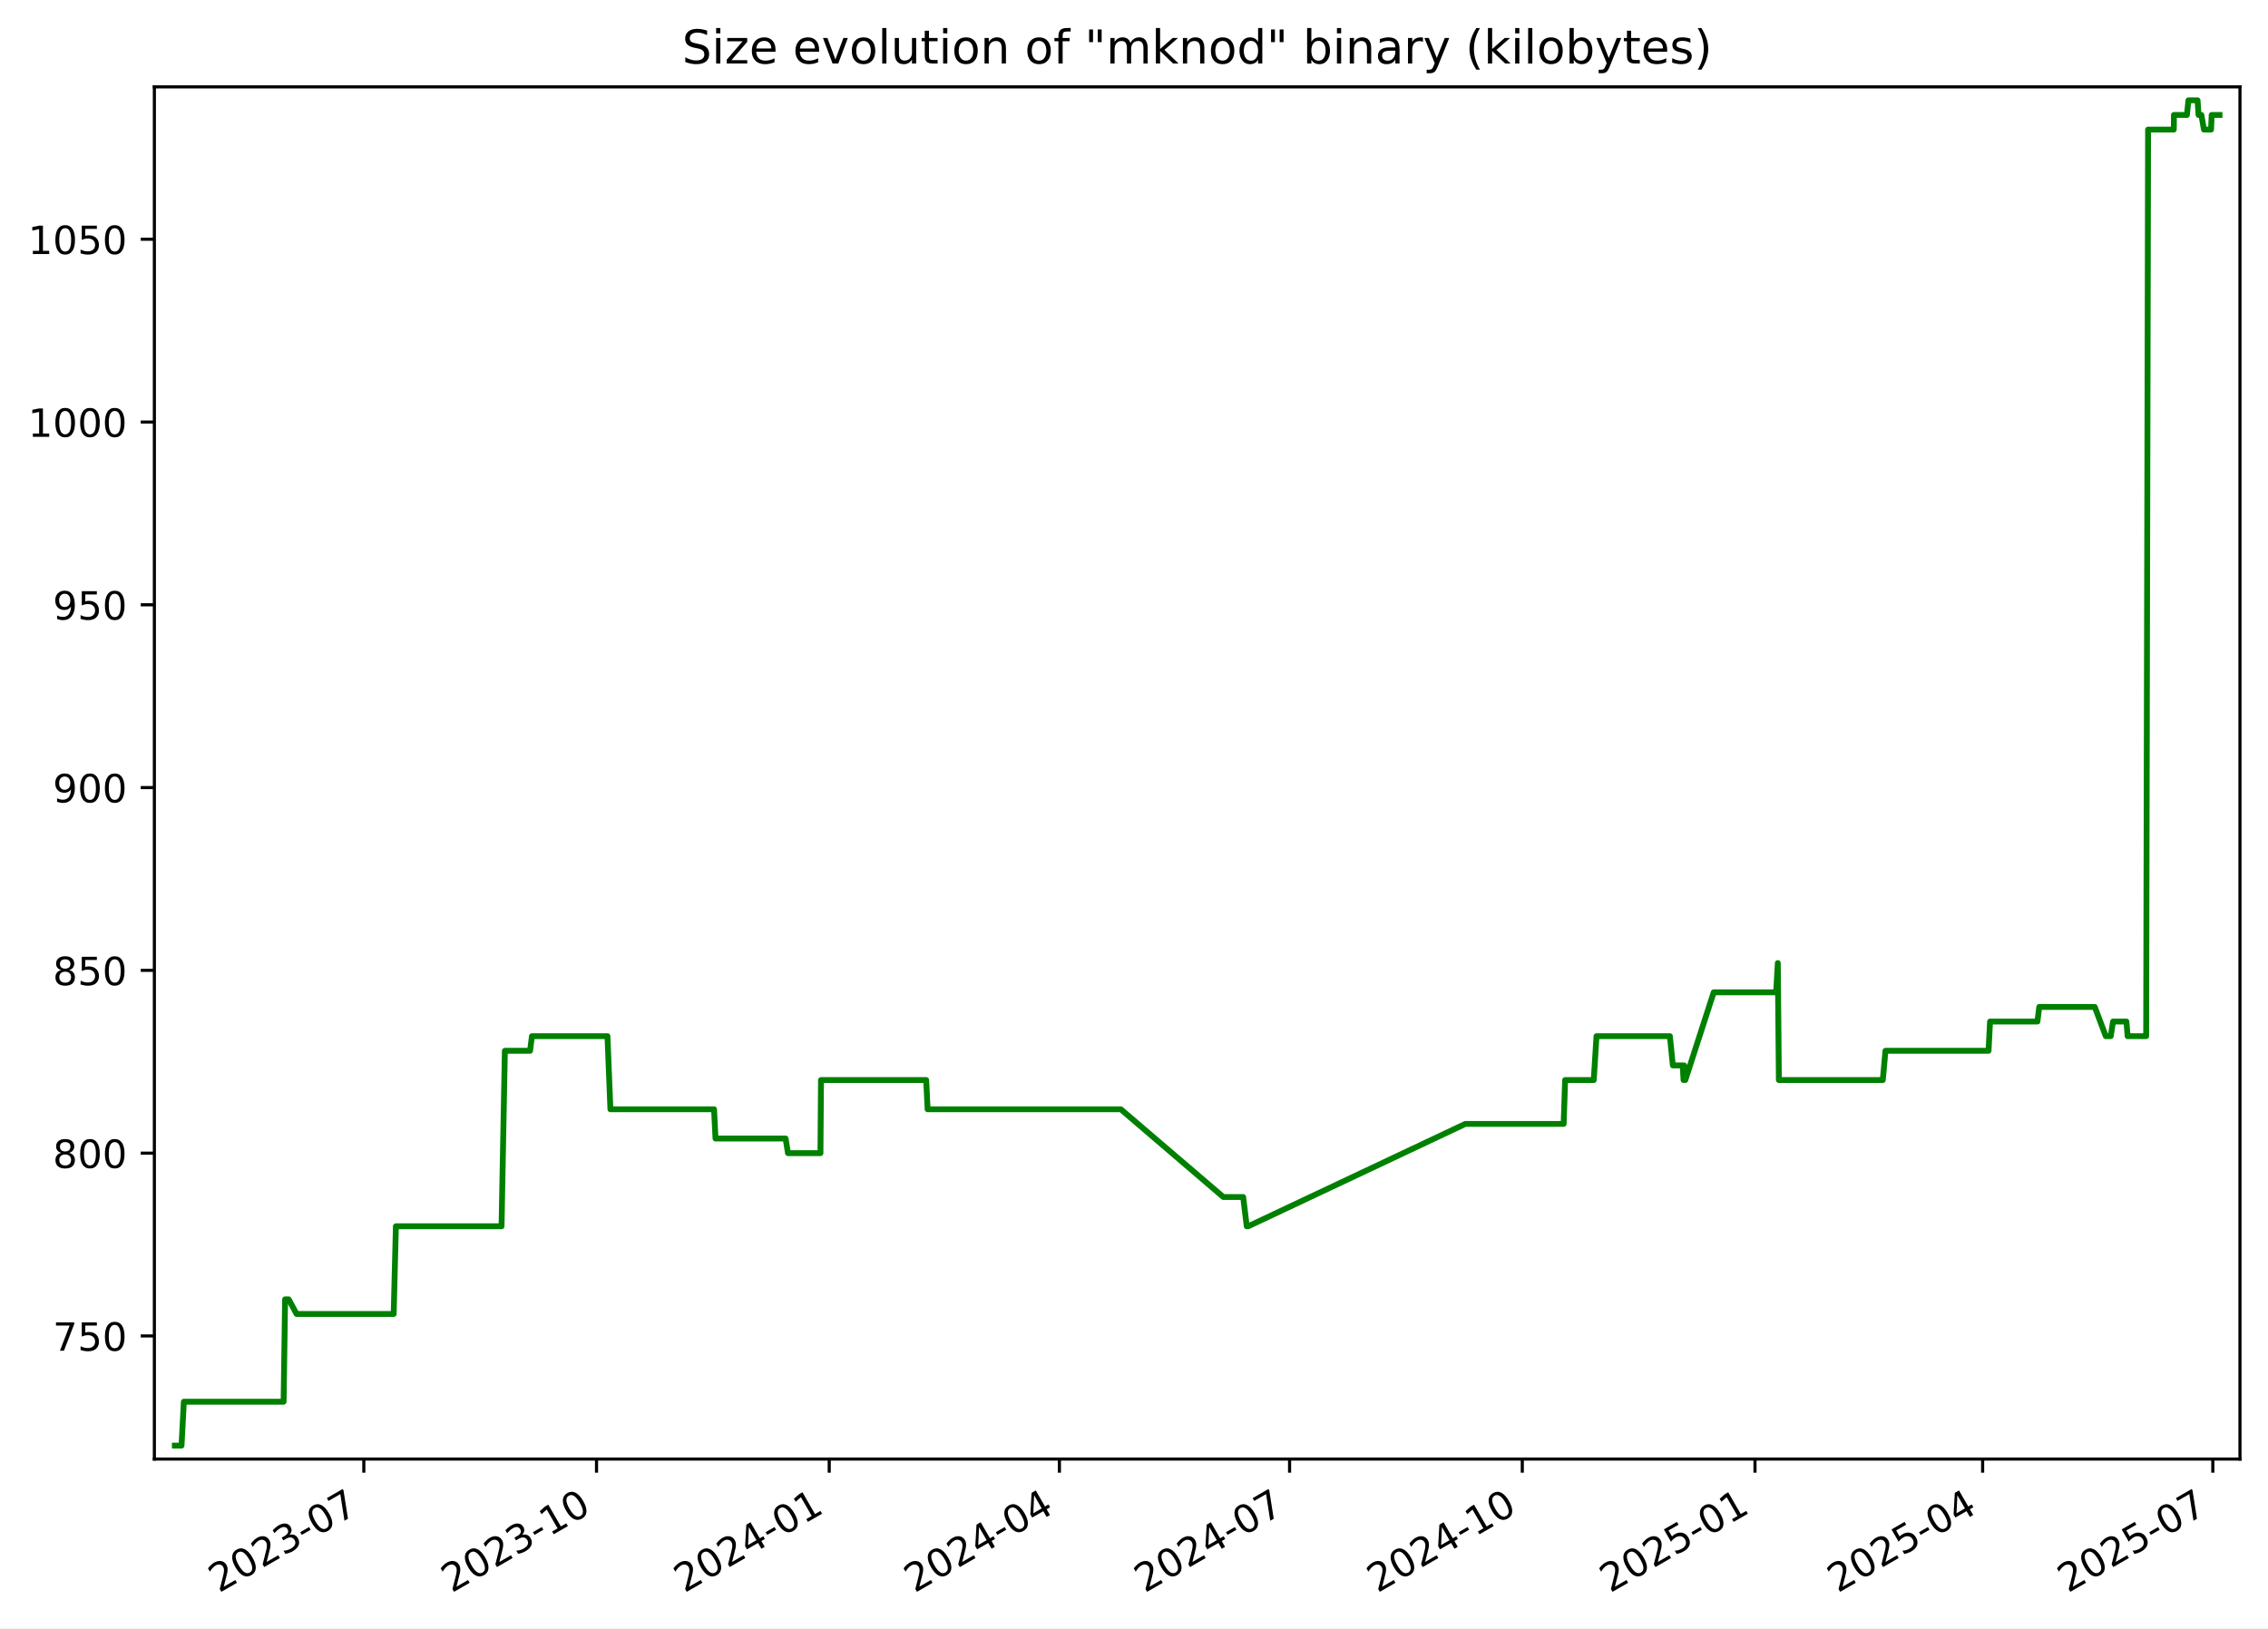
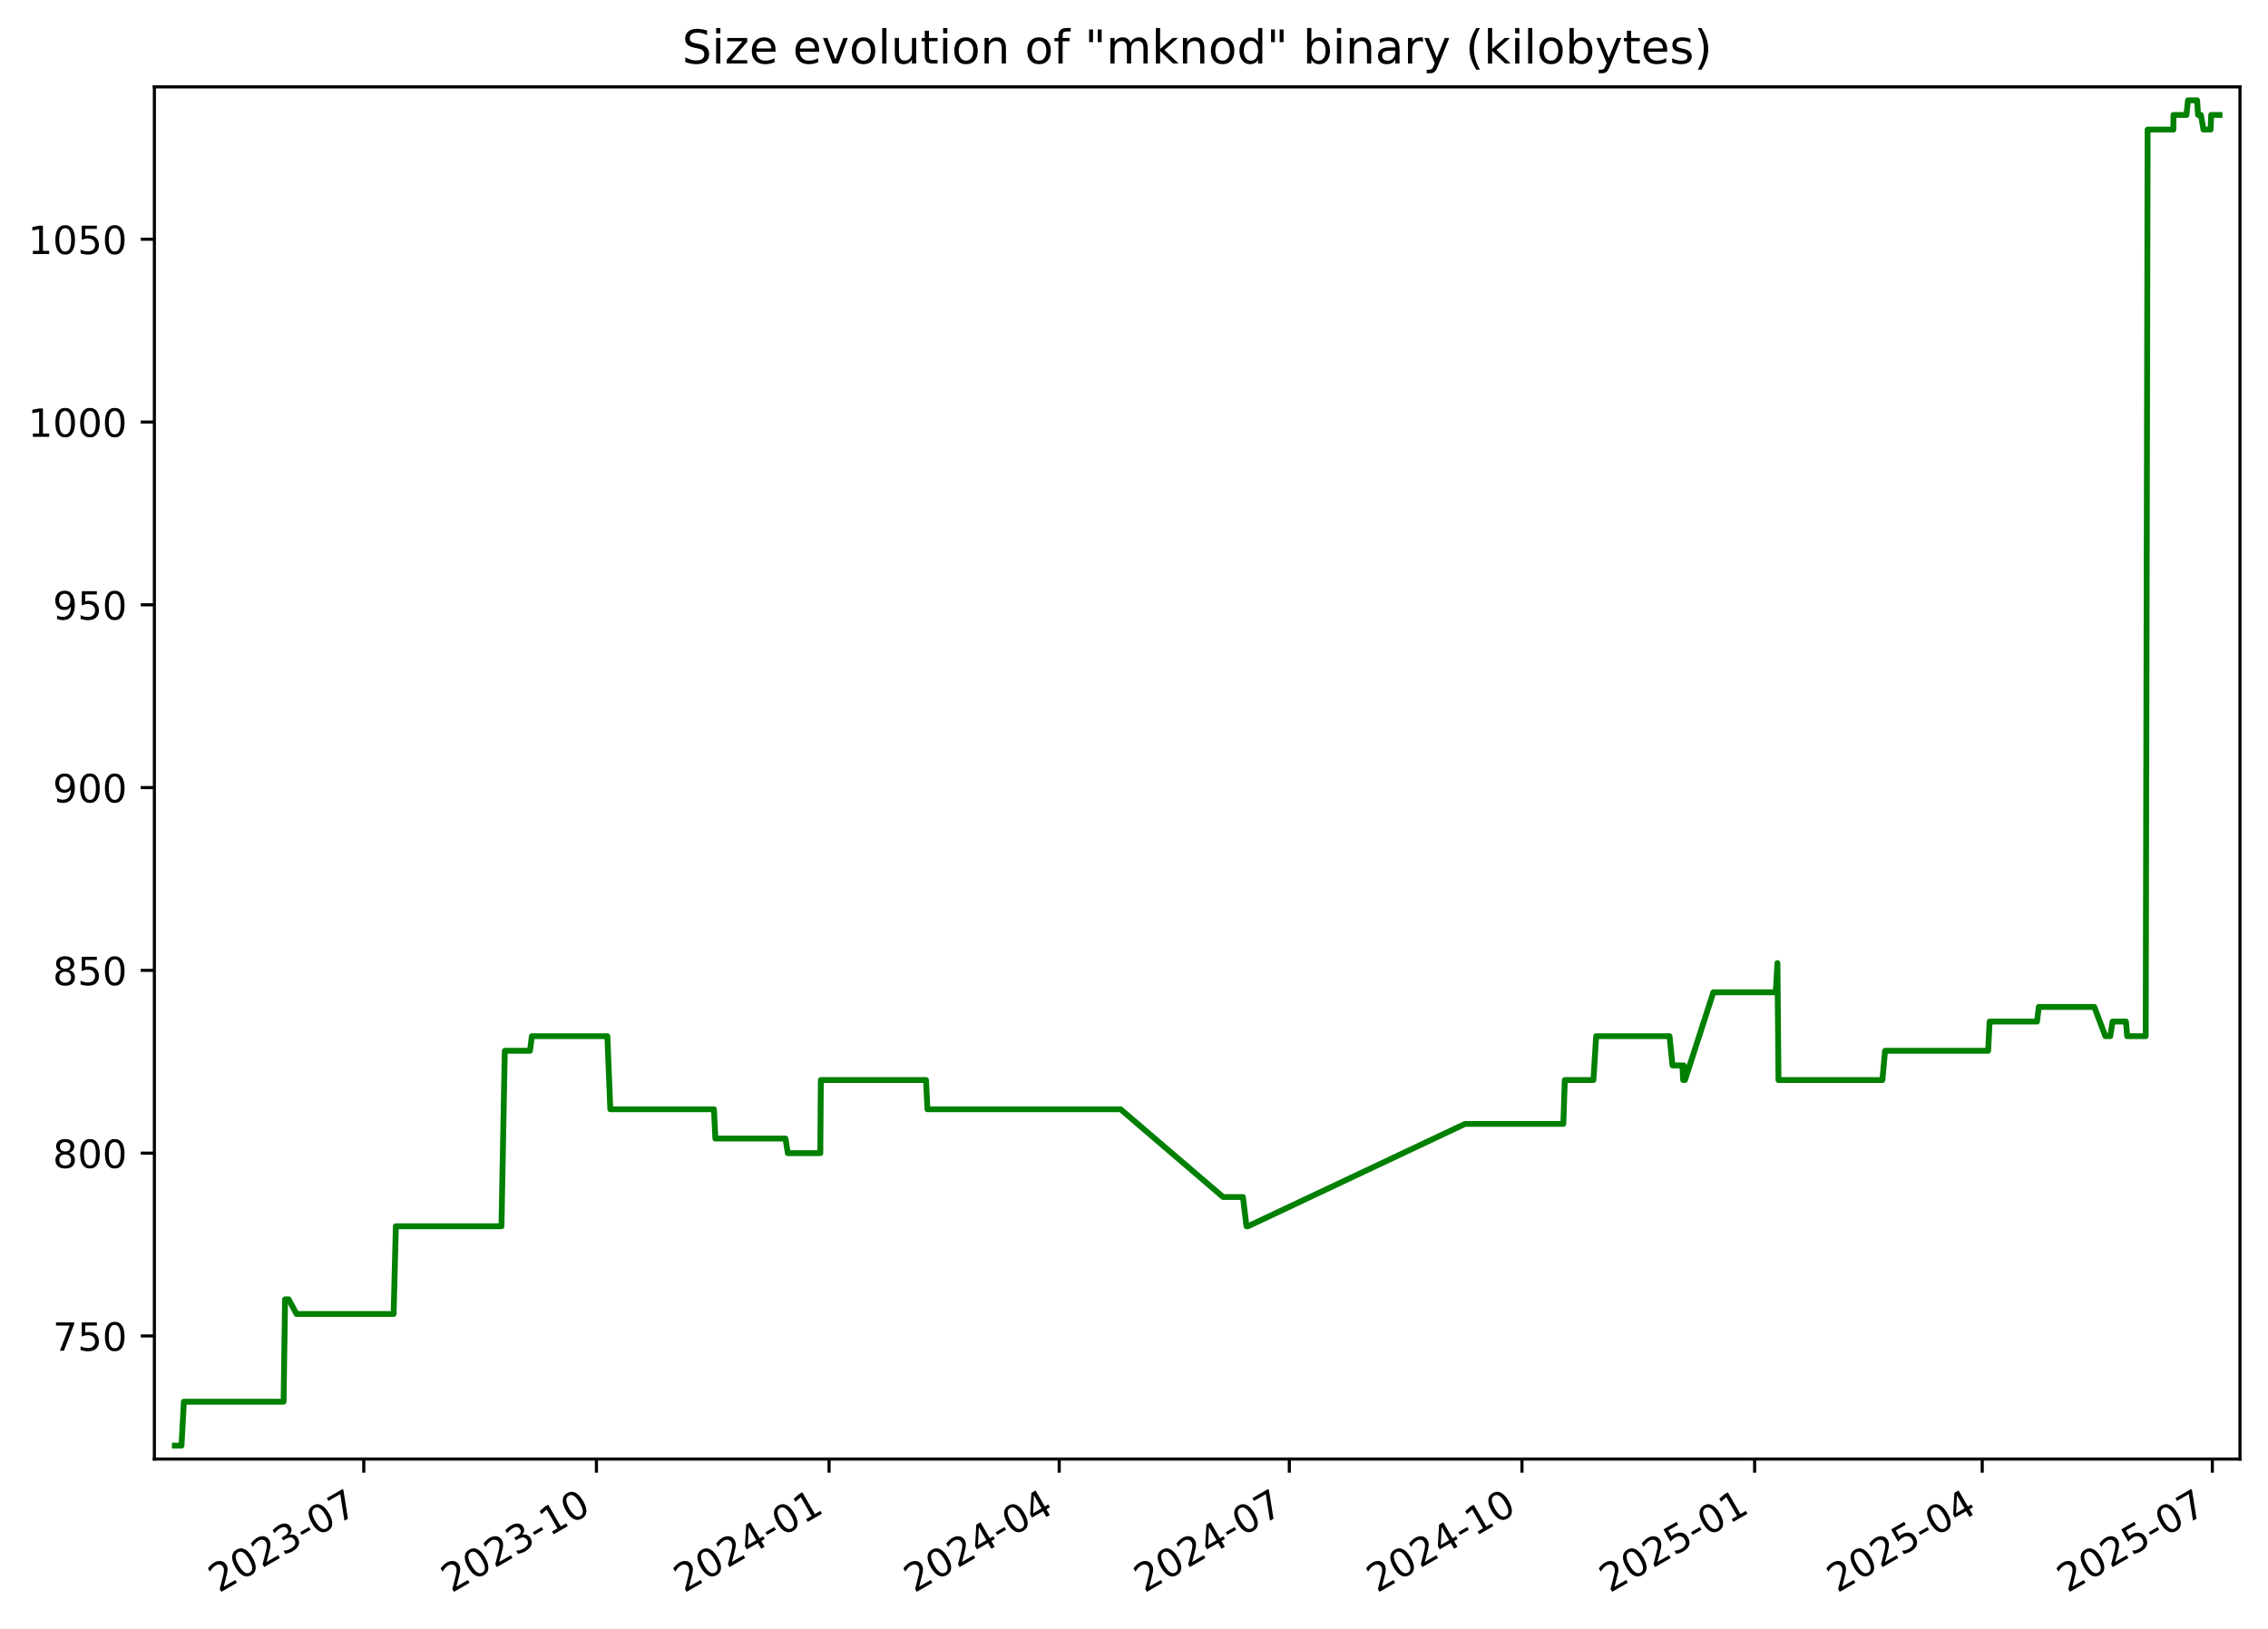
<svg xmlns="http://www.w3.org/2000/svg" xmlns:xlink="http://www.w3.org/1999/xlink" width="582.53pt" height="418.303pt" viewBox="0 0 582.53 418.303" version="1.1">
  <defs>
    <style type="text/css">*{stroke-linejoin: round; stroke-linecap: butt}</style>
  </defs>
  <g id="figure_1">
    <g id="patch_1">
      <path d="M -0 418.303  L 582.53 418.303  L 582.53 0  L -0 0  z " style="fill: #ffffff" />
    </g>
    <g id="axes_1">
      <g id="patch_2">
        <path d="M 39.65 374.83  L 575.33 374.83  L 575.33 22.318  L 39.65 22.318  z " style="fill: #ffffff" />
      </g>
      <g id="matplotlib.axis_1">
        <g id="xtick_1">
          <g id="line2d_1">
            <defs>
-               <path id="ma6656a0a56" d="M 0 0  L 0 3.5  " style="stroke: #000000; stroke-width: 0.8" />
+               <path id="mdf1f8e54c7" d="M 0 0  L 0 3.5  " style="stroke: #000000; stroke-width: 0.8" />
            </defs>
            <g>
-               <use xlink:href="#ma6656a0a56" x="93.446" y="374.83" style="stroke: #000000; stroke-width: 0.8" />
+               <use xlink:href="#mdf1f8e54c7" x="93.434" y="374.83" style="stroke: #000000; stroke-width: 0.8" />
            </g>
          </g>
          <g id="text_1">
-             <g transform="translate(56.22074 409.302) rotate(-30) scale(0.1 -0.1)">
+             <g transform="translate(56.20951 409.302) rotate(-30) scale(0.1 -0.1)">
              <defs>
                <path id="DejaVuSans-32" d="M 1228 531  L 3431 531  L 3431 0  L 469 0  L 469 531  Q 828 903 1448 1529  Q 2069 2156 2228 2338  Q 2531 2678 2651 2914  Q 2772 3150 2772 3378  Q 2772 3750 2511 3984  Q 2250 4219 1831 4219  Q 1534 4219 1204 4116  Q 875 4013 500 3803  L 500 4441  Q 881 4594 1212 4672  Q 1544 4750 1819 4750  Q 2544 4750 2975 4387  Q 3406 4025 3406 3419  Q 3406 3131 3298 2873  Q 3191 2616 2906 2266  Q 2828 2175 2409 1742  Q 1991 1309 1228 531  z " transform="scale(0.015625)" />
                <path id="DejaVuSans-30" d="M 2034 4250  Q 1547 4250 1301 3770  Q 1056 3291 1056 2328  Q 1056 1369 1301 889  Q 1547 409 2034 409  Q 2525 409 2770 889  Q 3016 1369 3016 2328  Q 3016 3291 2770 3770  Q 2525 4250 2034 4250  z M 2034 4750  Q 2819 4750 3233 4129  Q 3647 3509 3647 2328  Q 3647 1150 3233 529  Q 2819 -91 2034 -91  Q 1250 -91 836 529  Q 422 1150 422 2328  Q 422 3509 836 4129  Q 1250 4750 2034 4750  z " transform="scale(0.015625)" />
                <path id="DejaVuSans-33" d="M 2597 2516  Q 3050 2419 3304 2112  Q 3559 1806 3559 1356  Q 3559 666 3084 287  Q 2609 -91 1734 -91  Q 1441 -91 1130 -33  Q 819 25 488 141  L 488 750  Q 750 597 1062 519  Q 1375 441 1716 441  Q 2309 441 2620 675  Q 2931 909 2931 1356  Q 2931 1769 2642 2001  Q 2353 2234 1838 2234  L 1294 2234  L 1294 2753  L 1863 2753  Q 2328 2753 2575 2939  Q 2822 3125 2822 3475  Q 2822 3834 2567 4026  Q 2313 4219 1838 4219  Q 1578 4219 1281 4162  Q 984 4106 628 3988  L 628 4550  Q 988 4650 1302 4700  Q 1616 4750 1894 4750  Q 2613 4750 3031 4423  Q 3450 4097 3450 3541  Q 3450 3153 3228 2886  Q 3006 2619 2597 2516  z " transform="scale(0.015625)" />
                <path id="DejaVuSans-2d" d="M 313 2009  L 1997 2009  L 1997 1497  L 313 1497  L 313 2009  z " transform="scale(0.015625)" />
                <path id="DejaVuSans-37" d="M 525 4666  L 3525 4666  L 3525 4397  L 1831 0  L 1172 0  L 2766 4134  L 525 4134  L 525 4666  z " transform="scale(0.015625)" />
              </defs>
              <use xlink:href="#DejaVuSans-32" />
              <use xlink:href="#DejaVuSans-30" x="63.623" />
              <use xlink:href="#DejaVuSans-32" x="127.246" />
              <use xlink:href="#DejaVuSans-33" x="190.869" />
              <use xlink:href="#DejaVuSans-2d" x="254.492" />
              <use xlink:href="#DejaVuSans-30" x="290.576" />
              <use xlink:href="#DejaVuSans-37" x="354.199" />
            </g>
          </g>
        </g>
        <g id="xtick_2">
          <g id="line2d_2">
            <g>
-               <use xlink:href="#ma6656a0a56" x="153.215" y="374.83" style="stroke: #000000; stroke-width: 0.8" />
+               <use xlink:href="#mdf1f8e54c7" x="153.19" y="374.83" style="stroke: #000000; stroke-width: 0.8" />
            </g>
          </g>
          <g id="text_2">
-             <g transform="translate(115.9905 409.302) rotate(-30) scale(0.1 -0.1)">
+             <g transform="translate(115.9654 409.302) rotate(-30) scale(0.1 -0.1)">
              <defs>
                <path id="DejaVuSans-31" d="M 794 531  L 1825 531  L 1825 4091  L 703 3866  L 703 4441  L 1819 4666  L 2450 4666  L 2450 531  L 3481 531  L 3481 0  L 794 0  L 794 531  z " transform="scale(0.015625)" />
              </defs>
              <use xlink:href="#DejaVuSans-32" />
              <use xlink:href="#DejaVuSans-30" x="63.623" />
              <use xlink:href="#DejaVuSans-32" x="127.246" />
              <use xlink:href="#DejaVuSans-33" x="190.869" />
              <use xlink:href="#DejaVuSans-2d" x="254.492" />
              <use xlink:href="#DejaVuSans-31" x="290.576" />
              <use xlink:href="#DejaVuSans-30" x="354.199" />
            </g>
          </g>
        </g>
        <g id="xtick_3">
          <g id="line2d_3">
            <g>
-               <use xlink:href="#ma6656a0a56" x="212.985" y="374.83" style="stroke: #000000; stroke-width: 0.8" />
+               <use xlink:href="#mdf1f8e54c7" x="212.946" y="374.83" style="stroke: #000000; stroke-width: 0.8" />
            </g>
          </g>
          <g id="text_3">
-             <g transform="translate(175.7602 409.302) rotate(-30) scale(0.1 -0.1)">
+             <g transform="translate(175.7213 409.302) rotate(-30) scale(0.1 -0.1)">
              <defs>
                <path id="DejaVuSans-34" d="M 2419 4116  L 825 1625  L 2419 1625  L 2419 4116  z M 2253 4666  L 3047 4666  L 3047 1625  L 3713 1625  L 3713 1100  L 3047 1100  L 3047 0  L 2419 0  L 2419 1100  L 313 1100  L 313 1709  L 2253 4666  z " transform="scale(0.015625)" />
              </defs>
              <use xlink:href="#DejaVuSans-32" />
              <use xlink:href="#DejaVuSans-30" x="63.623" />
              <use xlink:href="#DejaVuSans-32" x="127.246" />
              <use xlink:href="#DejaVuSans-34" x="190.869" />
              <use xlink:href="#DejaVuSans-2d" x="254.492" />
              <use xlink:href="#DejaVuSans-30" x="290.576" />
              <use xlink:href="#DejaVuSans-31" x="354.199" />
            </g>
          </g>
        </g>
        <g id="xtick_4">
          <g id="line2d_4">
            <g>
-               <use xlink:href="#ma6656a0a56" x="272.105" y="374.83" style="stroke: #000000; stroke-width: 0.8" />
+               <use xlink:href="#mdf1f8e54c7" x="272.053" y="374.83" style="stroke: #000000; stroke-width: 0.8" />
            </g>
          </g>
          <g id="text_4">
-             <g transform="translate(234.8803 409.302) rotate(-30) scale(0.1 -0.1)">
+             <g transform="translate(234.8277 409.302) rotate(-30) scale(0.1 -0.1)">
              <use xlink:href="#DejaVuSans-32" />
              <use xlink:href="#DejaVuSans-30" x="63.623" />
              <use xlink:href="#DejaVuSans-32" x="127.246" />
              <use xlink:href="#DejaVuSans-34" x="190.869" />
              <use xlink:href="#DejaVuSans-2d" x="254.492" />
              <use xlink:href="#DejaVuSans-30" x="290.576" />
              <use xlink:href="#DejaVuSans-34" x="354.199" />
            </g>
          </g>
        </g>
        <g id="xtick_5">
          <g id="line2d_5">
            <g>
-               <use xlink:href="#ma6656a0a56" x="331.225" y="374.83" style="stroke: #000000; stroke-width: 0.8" />
+               <use xlink:href="#mdf1f8e54c7" x="331.159" y="374.83" style="stroke: #000000; stroke-width: 0.8" />
            </g>
          </g>
          <g id="text_5">
-             <g transform="translate(294.0003 409.302) rotate(-30) scale(0.1 -0.1)">
+             <g transform="translate(293.9341 409.302) rotate(-30) scale(0.1 -0.1)">
              <use xlink:href="#DejaVuSans-32" />
              <use xlink:href="#DejaVuSans-30" x="63.623" />
              <use xlink:href="#DejaVuSans-32" x="127.246" />
              <use xlink:href="#DejaVuSans-34" x="190.869" />
              <use xlink:href="#DejaVuSans-2d" x="254.492" />
              <use xlink:href="#DejaVuSans-30" x="290.576" />
              <use xlink:href="#DejaVuSans-37" x="354.199" />
            </g>
          </g>
        </g>
        <g id="xtick_6">
          <g id="line2d_6">
            <g>
-               <use xlink:href="#ma6656a0a56" x="390.995" y="374.83" style="stroke: #000000; stroke-width: 0.8" />
+               <use xlink:href="#mdf1f8e54c7" x="390.915" y="374.83" style="stroke: #000000; stroke-width: 0.8" />
            </g>
          </g>
          <g id="text_6">
-             <g transform="translate(353.7701 409.302) rotate(-30) scale(0.1 -0.1)">
+             <g transform="translate(353.69 409.302) rotate(-30) scale(0.1 -0.1)">
              <use xlink:href="#DejaVuSans-32" />
              <use xlink:href="#DejaVuSans-30" x="63.623" />
              <use xlink:href="#DejaVuSans-32" x="127.246" />
              <use xlink:href="#DejaVuSans-34" x="190.869" />
              <use xlink:href="#DejaVuSans-2d" x="254.492" />
              <use xlink:href="#DejaVuSans-31" x="290.576" />
              <use xlink:href="#DejaVuSans-30" x="354.199" />
            </g>
          </g>
        </g>
        <g id="xtick_7">
          <g id="line2d_7">
            <g>
-               <use xlink:href="#ma6656a0a56" x="450.765" y="374.83" style="stroke: #000000; stroke-width: 0.8" />
+               <use xlink:href="#mdf1f8e54c7" x="450.671" y="374.83" style="stroke: #000000; stroke-width: 0.8" />
            </g>
          </g>
          <g id="text_7">
-             <g transform="translate(413.5398 409.302) rotate(-30) scale(0.1 -0.1)">
+             <g transform="translate(413.4459 409.302) rotate(-30) scale(0.1 -0.1)">
              <defs>
                <path id="DejaVuSans-35" d="M 691 4666  L 3169 4666  L 3169 4134  L 1269 4134  L 1269 2991  Q 1406 3038 1543 3061  Q 1681 3084 1819 3084  Q 2600 3084 3056 2656  Q 3513 2228 3513 1497  Q 3513 744 3044 326  Q 2575 -91 1722 -91  Q 1428 -91 1123 -41  Q 819 9 494 109  L 494 744  Q 775 591 1075 516  Q 1375 441 1709 441  Q 2250 441 2565 725  Q 2881 1009 2881 1497  Q 2881 1984 2565 2268  Q 2250 2553 1709 2553  Q 1456 2553 1204 2497  Q 953 2441 691 2322  L 691 4666  z " transform="scale(0.015625)" />
              </defs>
              <use xlink:href="#DejaVuSans-32" />
              <use xlink:href="#DejaVuSans-30" x="63.623" />
              <use xlink:href="#DejaVuSans-32" x="127.246" />
              <use xlink:href="#DejaVuSans-35" x="190.869" />
              <use xlink:href="#DejaVuSans-2d" x="254.492" />
              <use xlink:href="#DejaVuSans-30" x="290.576" />
              <use xlink:href="#DejaVuSans-31" x="354.199" />
            </g>
          </g>
        </g>
        <g id="xtick_8">
          <g id="line2d_8">
            <g>
-               <use xlink:href="#ma6656a0a56" x="509.235" y="374.83" style="stroke: #000000; stroke-width: 0.8" />
+               <use xlink:href="#mdf1f8e54c7" x="509.128" y="374.83" style="stroke: #000000; stroke-width: 0.8" />
            </g>
          </g>
          <g id="text_8">
-             <g transform="translate(472.0102 409.302) rotate(-30) scale(0.1 -0.1)">
+             <g transform="translate(471.9028 409.302) rotate(-30) scale(0.1 -0.1)">
              <use xlink:href="#DejaVuSans-32" />
              <use xlink:href="#DejaVuSans-30" x="63.623" />
              <use xlink:href="#DejaVuSans-32" x="127.246" />
              <use xlink:href="#DejaVuSans-35" x="190.869" />
              <use xlink:href="#DejaVuSans-2d" x="254.492" />
              <use xlink:href="#DejaVuSans-30" x="290.576" />
              <use xlink:href="#DejaVuSans-34" x="354.199" />
            </g>
          </g>
        </g>
        <g id="xtick_9">
          <g id="line2d_9">
            <g>
-               <use xlink:href="#ma6656a0a56" x="568.355" y="374.83" style="stroke: #000000; stroke-width: 0.8" />
+               <use xlink:href="#mdf1f8e54c7" x="568.234" y="374.83" style="stroke: #000000; stroke-width: 0.8" />
            </g>
          </g>
          <g id="text_9">
-             <g transform="translate(531.1303 409.302) rotate(-30) scale(0.1 -0.1)">
+             <g transform="translate(531.0092 409.302) rotate(-30) scale(0.1 -0.1)">
              <use xlink:href="#DejaVuSans-32" />
              <use xlink:href="#DejaVuSans-30" x="63.623" />
              <use xlink:href="#DejaVuSans-32" x="127.246" />
              <use xlink:href="#DejaVuSans-35" x="190.869" />
              <use xlink:href="#DejaVuSans-2d" x="254.492" />
              <use xlink:href="#DejaVuSans-30" x="290.576" />
              <use xlink:href="#DejaVuSans-37" x="354.199" />
            </g>
          </g>
        </g>
      </g>
      <g id="matplotlib.axis_2">
        <g id="ytick_1">
          <g id="line2d_10">
            <defs>
-               <path id="m19dc0a5158" d="M 0 0  L -3.5 0  " style="stroke: #000000; stroke-width: 0.8" />
+               <path id="m17cb508b52" d="M 0 0  L -3.5 0  " style="stroke: #000000; stroke-width: 0.8" />
            </defs>
            <g>
-               <use xlink:href="#m19dc0a5158" x="39.65" y="343.2" style="stroke: #000000; stroke-width: 0.8" />
+               <use xlink:href="#m17cb508b52" x="39.65" y="343.2" style="stroke: #000000; stroke-width: 0.8" />
            </g>
          </g>
          <g id="text_10">
            <g transform="translate(13.5625 346.9994) scale(0.1 -0.1)">
              <use xlink:href="#DejaVuSans-37" />
              <use xlink:href="#DejaVuSans-35" x="63.623" />
              <use xlink:href="#DejaVuSans-30" x="127.246" />
            </g>
          </g>
        </g>
        <g id="ytick_2">
          <g id="line2d_11">
            <g>
-               <use xlink:href="#m19dc0a5158" x="39.65" y="296.244" style="stroke: #000000; stroke-width: 0.8" />
+               <use xlink:href="#m17cb508b52" x="39.65" y="296.244" style="stroke: #000000; stroke-width: 0.8" />
            </g>
          </g>
          <g id="text_11">
            <g transform="translate(13.5625 300.0429) scale(0.1 -0.1)">
              <defs>
                <path id="DejaVuSans-38" d="M 2034 2216  Q 1584 2216 1326 1975  Q 1069 1734 1069 1313  Q 1069 891 1326 650  Q 1584 409 2034 409  Q 2484 409 2743 651  Q 3003 894 3003 1313  Q 3003 1734 2745 1975  Q 2488 2216 2034 2216  z M 1403 2484  Q 997 2584 770 2862  Q 544 3141 544 3541  Q 544 4100 942 4425  Q 1341 4750 2034 4750  Q 2731 4750 3128 4425  Q 3525 4100 3525 3541  Q 3525 3141 3298 2862  Q 3072 2584 2669 2484  Q 3125 2378 3379 2068  Q 3634 1759 3634 1313  Q 3634 634 3220 271  Q 2806 -91 2034 -91  Q 1263 -91 848 271  Q 434 634 434 1313  Q 434 1759 690 2068  Q 947 2378 1403 2484  z M 1172 3481  Q 1172 3119 1398 2916  Q 1625 2713 2034 2713  Q 2441 2713 2670 2916  Q 2900 3119 2900 3481  Q 2900 3844 2670 4047  Q 2441 4250 2034 4250  Q 1625 4250 1398 4047  Q 1172 3844 1172 3481  z " transform="scale(0.015625)" />
              </defs>
              <use xlink:href="#DejaVuSans-38" />
              <use xlink:href="#DejaVuSans-30" x="63.623" />
              <use xlink:href="#DejaVuSans-30" x="127.246" />
            </g>
          </g>
        </g>
        <g id="ytick_3">
          <g id="line2d_12">
            <g>
-               <use xlink:href="#m19dc0a5158" x="39.65" y="249.287" style="stroke: #000000; stroke-width: 0.8" />
+               <use xlink:href="#m17cb508b52" x="39.65" y="249.287" style="stroke: #000000; stroke-width: 0.8" />
            </g>
          </g>
          <g id="text_12">
            <g transform="translate(13.5625 253.0864) scale(0.1 -0.1)">
              <use xlink:href="#DejaVuSans-38" />
              <use xlink:href="#DejaVuSans-35" x="63.623" />
              <use xlink:href="#DejaVuSans-30" x="127.246" />
            </g>
          </g>
        </g>
        <g id="ytick_4">
          <g id="line2d_13">
            <g>
-               <use xlink:href="#m19dc0a5158" x="39.65" y="202.331" style="stroke: #000000; stroke-width: 0.8" />
+               <use xlink:href="#m17cb508b52" x="39.65" y="202.331" style="stroke: #000000; stroke-width: 0.8" />
            </g>
          </g>
          <g id="text_13">
            <g transform="translate(13.5625 206.1299) scale(0.1 -0.1)">
              <defs>
                <path id="DejaVuSans-39" d="M 703 97  L 703 672  Q 941 559 1184 500  Q 1428 441 1663 441  Q 2288 441 2617 861  Q 2947 1281 2994 2138  Q 2813 1869 2534 1725  Q 2256 1581 1919 1581  Q 1219 1581 811 2004  Q 403 2428 403 3163  Q 403 3881 828 4315  Q 1253 4750 1959 4750  Q 2769 4750 3195 4129  Q 3622 3509 3622 2328  Q 3622 1225 3098 567  Q 2575 -91 1691 -91  Q 1453 -91 1209 -44  Q 966 3 703 97  z M 1959 2075  Q 2384 2075 2632 2365  Q 2881 2656 2881 3163  Q 2881 3666 2632 3958  Q 2384 4250 1959 4250  Q 1534 4250 1286 3958  Q 1038 3666 1038 3163  Q 1038 2656 1286 2365  Q 1534 2075 1959 2075  z " transform="scale(0.015625)" />
              </defs>
              <use xlink:href="#DejaVuSans-39" />
              <use xlink:href="#DejaVuSans-30" x="63.623" />
              <use xlink:href="#DejaVuSans-30" x="127.246" />
            </g>
          </g>
        </g>
        <g id="ytick_5">
          <g id="line2d_14">
            <g>
-               <use xlink:href="#m19dc0a5158" x="39.65" y="155.374" style="stroke: #000000; stroke-width: 0.8" />
+               <use xlink:href="#m17cb508b52" x="39.65" y="155.374" style="stroke: #000000; stroke-width: 0.8" />
            </g>
          </g>
          <g id="text_14">
            <g transform="translate(13.5625 159.1733) scale(0.1 -0.1)">
              <use xlink:href="#DejaVuSans-39" />
              <use xlink:href="#DejaVuSans-35" x="63.623" />
              <use xlink:href="#DejaVuSans-30" x="127.246" />
            </g>
          </g>
        </g>
        <g id="ytick_6">
          <g id="line2d_15">
            <g>
-               <use xlink:href="#m19dc0a5158" x="39.65" y="108.418" style="stroke: #000000; stroke-width: 0.8" />
+               <use xlink:href="#m17cb508b52" x="39.65" y="108.418" style="stroke: #000000; stroke-width: 0.8" />
            </g>
          </g>
          <g id="text_15">
            <g transform="translate(7.2 112.2168) scale(0.1 -0.1)">
              <use xlink:href="#DejaVuSans-31" />
              <use xlink:href="#DejaVuSans-30" x="63.623" />
              <use xlink:href="#DejaVuSans-30" x="127.246" />
              <use xlink:href="#DejaVuSans-30" x="190.869" />
            </g>
          </g>
        </g>
        <g id="ytick_7">
          <g id="line2d_16">
            <g>
-               <use xlink:href="#m19dc0a5158" x="39.65" y="61.461" style="stroke: #000000; stroke-width: 0.8" />
+               <use xlink:href="#m17cb508b52" x="39.65" y="61.461" style="stroke: #000000; stroke-width: 0.8" />
            </g>
          </g>
          <g id="text_16">
            <g transform="translate(7.2 65.2603) scale(0.1 -0.1)">
              <use xlink:href="#DejaVuSans-31" />
              <use xlink:href="#DejaVuSans-30" x="63.623" />
              <use xlink:href="#DejaVuSans-35" x="127.246" />
              <use xlink:href="#DejaVuSans-30" x="190.869" />
            </g>
          </g>
        </g>
      </g>
      <g id="line2d_17">
-         <path d="M 44.902 371.374  L 46.622 371.374  L 47.223 360.105  L 72.846 360.105  L 73.227 333.809  L 74.155 333.809  L 76.18 337.565  L 101.118 337.565  L 101.684 315.026  L 128.819 315.026  L 129.675 269.948  L 136.149 269.948  L 136.626 266.192  L 156.029 266.192  L 156.782 284.974  L 183.405 284.974  L 183.776 292.487  L 201.786 292.487  L 202.389 296.244  L 210.731 296.244  L 210.871 277.461  L 237.89 277.461  L 238.255 284.974  L 287.88 284.974  L 314.211 307.513  L 319.307 307.513  L 320.222 315.026  L 320.618 315.026  L 376.368 288.731  L 401.621 288.731  L 401.999 277.461  L 409.354 277.461  L 410.056 266.192  L 428.905 266.192  L 429.667 273.705  L 432.205 273.705  L 432.412 277.461  L 432.554 273.705  L 432.749 277.461  L 432.866 277.461  L 440.163 254.922  L 456.193 254.922  L 456.626 247.409  L 456.899 277.461  L 483.591 277.461  L 484.274 269.948  L 510.755 269.948  L 511.137 262.435  L 523.305 262.435  L 523.779 258.678  L 538.03 258.678  L 540.869 266.192  L 542.135 266.192  L 542.732 262.435  L 546.162 262.435  L 546.474 266.192  L 551.237 266.192  L 551.73 33.287  L 558.336 33.287  L 558.366 29.531  L 561.703 29.531  L 562.097 25.774  L 564.439 25.774  L 564.691 29.531  L 565.413 29.531  L 566.077 33.287  L 567.908 33.287  L 568.061 29.531  L 570.078 29.531  L 570.078 29.531  " clip-path="url(#pb0ca188c04)" style="fill: none; stroke: #008000; stroke-width: 1.5; stroke-linecap: square" />
+         <path d="M 44.902 371.374  L 46.621 371.374  L 47.223 360.105  L 72.84 360.105  L 73.22 333.809  L 74.148 333.809  L 76.173 337.565  L 101.105 337.565  L 101.67 315.026  L 128.8 315.026  L 129.655 269.948  L 136.128 269.948  L 136.605 266.192  L 156.003 266.192  L 156.756 284.974  L 183.373 284.974  L 183.744 292.487  L 201.75 292.487  L 202.352 296.244  L 210.692 296.244  L 210.832 277.461  L 237.846 277.461  L 238.21 284.974  L 287.824 284.974  L 314.149 307.513  L 319.244 307.513  L 320.159 315.026  L 320.554 315.026  L 376.291 288.731  L 401.539 288.731  L 401.917 277.461  L 409.269 277.461  L 409.972 266.192  L 428.816 266.192  L 429.578 273.705  L 432.115 273.705  L 432.322 277.461  L 432.464 273.705  L 432.659 277.461  L 432.776 277.461  L 440.072 254.922  L 456.098 254.922  L 456.531 247.409  L 456.803 277.461  L 483.49 277.461  L 484.172 269.948  L 510.647 269.948  L 511.029 262.435  L 523.194 262.435  L 523.669 258.678  L 537.916 258.678  L 540.754 266.192  L 542.02 266.192  L 542.617 262.435  L 546.046 262.435  L 546.358 266.192  L 551.12 266.192  L 551.613 33.287  L 558.217 33.287  L 558.247 29.531  L 561.583 29.531  L 561.977 25.774  L 564.319 25.774  L 564.57 29.531  L 565.293 29.531  L 565.956 33.287  L 567.787 33.287  L 567.94 29.531  L 570.078 29.531  L 570.078 29.531  " clip-path="url(#pad21bd3dce)" style="fill: none; stroke: #008000; stroke-width: 1.5; stroke-linecap: square" />
      </g>
      <g id="patch_3">
        <path d="M 39.65 374.83  L 39.65 22.318  " style="fill: none; stroke: #000000; stroke-width: 0.8; stroke-linejoin: miter; stroke-linecap: square" />
      </g>
      <g id="patch_4">
        <path d="M 575.33 374.83  L 575.33 22.318  " style="fill: none; stroke: #000000; stroke-width: 0.8; stroke-linejoin: miter; stroke-linecap: square" />
      </g>
      <g id="patch_5">
        <path d="M 39.65 374.83  L 575.33 374.83  " style="fill: none; stroke: #000000; stroke-width: 0.8; stroke-linejoin: miter; stroke-linecap: square" />
      </g>
      <g id="patch_6">
        <path d="M 39.65 22.318  L 575.33 22.318  " style="fill: none; stroke: #000000; stroke-width: 0.8; stroke-linejoin: miter; stroke-linecap: square" />
      </g>
      <g id="text_17">
        <g transform="translate(175.1928 16.31812) scale(0.12 -0.12)">
          <defs>
            <path id="DejaVuSans-53" d="M 3425 4513  L 3425 3897  Q 3066 4069 2747 4153  Q 2428 4238 2131 4238  Q 1616 4238 1336 4038  Q 1056 3838 1056 3469  Q 1056 3159 1242 3001  Q 1428 2844 1947 2747  L 2328 2669  Q 3034 2534 3370 2195  Q 3706 1856 3706 1288  Q 3706 609 3251 259  Q 2797 -91 1919 -91  Q 1588 -91 1214 -16  Q 841 59 441 206  L 441 856  Q 825 641 1194 531  Q 1563 422 1919 422  Q 2459 422 2753 634  Q 3047 847 3047 1241  Q 3047 1584 2836 1778  Q 2625 1972 2144 2069  L 1759 2144  Q 1053 2284 737 2584  Q 422 2884 422 3419  Q 422 4038 858 4394  Q 1294 4750 2059 4750  Q 2388 4750 2728 4690  Q 3069 4631 3425 4513  z " transform="scale(0.015625)" />
            <path id="DejaVuSans-69" d="M 603 3500  L 1178 3500  L 1178 0  L 603 0  L 603 3500  z M 603 4863  L 1178 4863  L 1178 4134  L 603 4134  L 603 4863  z " transform="scale(0.015625)" />
            <path id="DejaVuSans-7a" d="M 353 3500  L 3084 3500  L 3084 2975  L 922 459  L 3084 459  L 3084 0  L 275 0  L 275 525  L 2438 3041  L 353 3041  L 353 3500  z " transform="scale(0.015625)" />
            <path id="DejaVuSans-65" d="M 3597 1894  L 3597 1613  L 953 1613  Q 991 1019 1311 708  Q 1631 397 2203 397  Q 2534 397 2845 478  Q 3156 559 3463 722  L 3463 178  Q 3153 47 2828 -22  Q 2503 -91 2169 -91  Q 1331 -91 842 396  Q 353 884 353 1716  Q 353 2575 817 3079  Q 1281 3584 2069 3584  Q 2775 3584 3186 3129  Q 3597 2675 3597 1894  z M 3022 2063  Q 3016 2534 2758 2815  Q 2500 3097 2075 3097  Q 1594 3097 1305 2825  Q 1016 2553 972 2059  L 3022 2063  z " transform="scale(0.015625)" />
            <path id="DejaVuSans-20" transform="scale(0.015625)" />
            <path id="DejaVuSans-76" d="M 191 3500  L 800 3500  L 1894 563  L 2988 3500  L 3597 3500  L 2284 0  L 1503 0  L 191 3500  z " transform="scale(0.015625)" />
            <path id="DejaVuSans-6f" d="M 1959 3097  Q 1497 3097 1228 2736  Q 959 2375 959 1747  Q 959 1119 1226 758  Q 1494 397 1959 397  Q 2419 397 2687 759  Q 2956 1122 2956 1747  Q 2956 2369 2687 2733  Q 2419 3097 1959 3097  z M 1959 3584  Q 2709 3584 3137 3096  Q 3566 2609 3566 1747  Q 3566 888 3137 398  Q 2709 -91 1959 -91  Q 1206 -91 779 398  Q 353 888 353 1747  Q 353 2609 779 3096  Q 1206 3584 1959 3584  z " transform="scale(0.015625)" />
            <path id="DejaVuSans-6c" d="M 603 4863  L 1178 4863  L 1178 0  L 603 0  L 603 4863  z " transform="scale(0.015625)" />
            <path id="DejaVuSans-75" d="M 544 1381  L 544 3500  L 1119 3500  L 1119 1403  Q 1119 906 1312 657  Q 1506 409 1894 409  Q 2359 409 2629 706  Q 2900 1003 2900 1516  L 2900 3500  L 3475 3500  L 3475 0  L 2900 0  L 2900 538  Q 2691 219 2414 64  Q 2138 -91 1772 -91  Q 1169 -91 856 284  Q 544 659 544 1381  z M 1991 3584  L 1991 3584  z " transform="scale(0.015625)" />
            <path id="DejaVuSans-74" d="M 1172 4494  L 1172 3500  L 2356 3500  L 2356 3053  L 1172 3053  L 1172 1153  Q 1172 725 1289 603  Q 1406 481 1766 481  L 2356 481  L 2356 0  L 1766 0  Q 1100 0 847 248  Q 594 497 594 1153  L 594 3053  L 172 3053  L 172 3500  L 594 3500  L 594 4494  L 1172 4494  z " transform="scale(0.015625)" />
            <path id="DejaVuSans-6e" d="M 3513 2113  L 3513 0  L 2938 0  L 2938 2094  Q 2938 2591 2744 2837  Q 2550 3084 2163 3084  Q 1697 3084 1428 2787  Q 1159 2491 1159 1978  L 1159 0  L 581 0  L 581 3500  L 1159 3500  L 1159 2956  Q 1366 3272 1645 3428  Q 1925 3584 2291 3584  Q 2894 3584 3203 3211  Q 3513 2838 3513 2113  z " transform="scale(0.015625)" />
            <path id="DejaVuSans-66" d="M 2375 4863  L 2375 4384  L 1825 4384  Q 1516 4384 1395 4259  Q 1275 4134 1275 3809  L 1275 3500  L 2222 3500  L 2222 3053  L 1275 3053  L 1275 0  L 697 0  L 697 3053  L 147 3053  L 147 3500  L 697 3500  L 697 3744  Q 697 4328 969 4595  Q 1241 4863 1831 4863  L 2375 4863  z " transform="scale(0.015625)" />
            <path id="DejaVuSans-22" d="M 1147 4666  L 1147 2931  L 616 2931  L 616 4666  L 1147 4666  z M 2328 4666  L 2328 2931  L 1797 2931  L 1797 4666  L 2328 4666  z " transform="scale(0.015625)" />
            <path id="DejaVuSans-6d" d="M 3328 2828  Q 3544 3216 3844 3400  Q 4144 3584 4550 3584  Q 5097 3584 5394 3201  Q 5691 2819 5691 2113  L 5691 0  L 5113 0  L 5113 2094  Q 5113 2597 4934 2840  Q 4756 3084 4391 3084  Q 3944 3084 3684 2787  Q 3425 2491 3425 1978  L 3425 0  L 2847 0  L 2847 2094  Q 2847 2600 2669 2842  Q 2491 3084 2119 3084  Q 1678 3084 1418 2786  Q 1159 2488 1159 1978  L 1159 0  L 581 0  L 581 3500  L 1159 3500  L 1159 2956  Q 1356 3278 1631 3431  Q 1906 3584 2284 3584  Q 2666 3584 2933 3390  Q 3200 3197 3328 2828  z " transform="scale(0.015625)" />
            <path id="DejaVuSans-6b" d="M 581 4863  L 1159 4863  L 1159 1991  L 2875 3500  L 3609 3500  L 1753 1863  L 3688 0  L 2938 0  L 1159 1709  L 1159 0  L 581 0  L 581 4863  z " transform="scale(0.015625)" />
            <path id="DejaVuSans-64" d="M 2906 2969  L 2906 4863  L 3481 4863  L 3481 0  L 2906 0  L 2906 525  Q 2725 213 2448 61  Q 2172 -91 1784 -91  Q 1150 -91 751 415  Q 353 922 353 1747  Q 353 2572 751 3078  Q 1150 3584 1784 3584  Q 2172 3584 2448 3432  Q 2725 3281 2906 2969  z M 947 1747  Q 947 1113 1208 752  Q 1469 391 1925 391  Q 2381 391 2643 752  Q 2906 1113 2906 1747  Q 2906 2381 2643 2742  Q 2381 3103 1925 3103  Q 1469 3103 1208 2742  Q 947 2381 947 1747  z " transform="scale(0.015625)" />
            <path id="DejaVuSans-62" d="M 3116 1747  Q 3116 2381 2855 2742  Q 2594 3103 2138 3103  Q 1681 3103 1420 2742  Q 1159 2381 1159 1747  Q 1159 1113 1420 752  Q 1681 391 2138 391  Q 2594 391 2855 752  Q 3116 1113 3116 1747  z M 1159 2969  Q 1341 3281 1617 3432  Q 1894 3584 2278 3584  Q 2916 3584 3314 3078  Q 3713 2572 3713 1747  Q 3713 922 3314 415  Q 2916 -91 2278 -91  Q 1894 -91 1617 61  Q 1341 213 1159 525  L 1159 0  L 581 0  L 581 4863  L 1159 4863  L 1159 2969  z " transform="scale(0.015625)" />
            <path id="DejaVuSans-61" d="M 2194 1759  Q 1497 1759 1228 1600  Q 959 1441 959 1056  Q 959 750 1161 570  Q 1363 391 1709 391  Q 2188 391 2477 730  Q 2766 1069 2766 1631  L 2766 1759  L 2194 1759  z M 3341 1997  L 3341 0  L 2766 0  L 2766 531  Q 2569 213 2275 61  Q 1981 -91 1556 -91  Q 1019 -91 701 211  Q 384 513 384 1019  Q 384 1609 779 1909  Q 1175 2209 1959 2209  L 2766 2209  L 2766 2266  Q 2766 2663 2505 2880  Q 2244 3097 1772 3097  Q 1472 3097 1187 3025  Q 903 2953 641 2809  L 641 3341  Q 956 3463 1253 3523  Q 1550 3584 1831 3584  Q 2591 3584 2966 3190  Q 3341 2797 3341 1997  z " transform="scale(0.015625)" />
            <path id="DejaVuSans-72" d="M 2631 2963  Q 2534 3019 2420 3045  Q 2306 3072 2169 3072  Q 1681 3072 1420 2755  Q 1159 2438 1159 1844  L 1159 0  L 581 0  L 581 3500  L 1159 3500  L 1159 2956  Q 1341 3275 1631 3429  Q 1922 3584 2338 3584  Q 2397 3584 2469 3576  Q 2541 3569 2628 3553  L 2631 2963  z " transform="scale(0.015625)" />
            <path id="DejaVuSans-79" d="M 2059 -325  Q 1816 -950 1584 -1140  Q 1353 -1331 966 -1331  L 506 -1331  L 506 -850  L 844 -850  Q 1081 -850 1212 -737  Q 1344 -625 1503 -206  L 1606 56  L 191 3500  L 800 3500  L 1894 763  L 2988 3500  L 3597 3500  L 2059 -325  z " transform="scale(0.015625)" />
            <path id="DejaVuSans-28" d="M 1984 4856  Q 1566 4138 1362 3434  Q 1159 2731 1159 2009  Q 1159 1288 1364 580  Q 1569 -128 1984 -844  L 1484 -844  Q 1016 -109 783 600  Q 550 1309 550 2009  Q 550 2706 781 3412  Q 1013 4119 1484 4856  L 1984 4856  z " transform="scale(0.015625)" />
            <path id="DejaVuSans-73" d="M 2834 3397  L 2834 2853  Q 2591 2978 2328 3040  Q 2066 3103 1784 3103  Q 1356 3103 1142 2972  Q 928 2841 928 2578  Q 928 2378 1081 2264  Q 1234 2150 1697 2047  L 1894 2003  Q 2506 1872 2764 1633  Q 3022 1394 3022 966  Q 3022 478 2636 193  Q 2250 -91 1575 -91  Q 1294 -91 989 -36  Q 684 19 347 128  L 347 722  Q 666 556 975 473  Q 1284 391 1588 391  Q 1994 391 2212 530  Q 2431 669 2431 922  Q 2431 1156 2273 1281  Q 2116 1406 1581 1522  L 1381 1569  Q 847 1681 609 1914  Q 372 2147 372 2553  Q 372 3047 722 3315  Q 1072 3584 1716 3584  Q 2034 3584 2315 3537  Q 2597 3491 2834 3397  z " transform="scale(0.015625)" />
            <path id="DejaVuSans-29" d="M 513 4856  L 1013 4856  Q 1481 4119 1714 3412  Q 1947 2706 1947 2009  Q 1947 1309 1714 600  Q 1481 -109 1013 -844  L 513 -844  Q 928 -128 1133 580  Q 1338 1288 1338 2009  Q 1338 2731 1133 3434  Q 928 4138 513 4856  z " transform="scale(0.015625)" />
          </defs>
          <use xlink:href="#DejaVuSans-53" />
          <use xlink:href="#DejaVuSans-69" x="63.477" />
          <use xlink:href="#DejaVuSans-7a" x="91.26" />
          <use xlink:href="#DejaVuSans-65" x="143.75" />
          <use xlink:href="#DejaVuSans-20" x="205.273" />
          <use xlink:href="#DejaVuSans-65" x="237.061" />
          <use xlink:href="#DejaVuSans-76" x="298.584" />
          <use xlink:href="#DejaVuSans-6f" x="357.764" />
          <use xlink:href="#DejaVuSans-6c" x="418.945" />
          <use xlink:href="#DejaVuSans-75" x="446.729" />
          <use xlink:href="#DejaVuSans-74" x="510.107" />
          <use xlink:href="#DejaVuSans-69" x="549.316" />
          <use xlink:href="#DejaVuSans-6f" x="577.1" />
          <use xlink:href="#DejaVuSans-6e" x="638.281" />
          <use xlink:href="#DejaVuSans-20" x="701.66" />
          <use xlink:href="#DejaVuSans-6f" x="733.447" />
          <use xlink:href="#DejaVuSans-66" x="794.629" />
          <use xlink:href="#DejaVuSans-20" x="829.834" />
          <use xlink:href="#DejaVuSans-22" x="861.621" />
          <use xlink:href="#DejaVuSans-6d" x="907.617" />
          <use xlink:href="#DejaVuSans-6b" x="1005.029" />
          <use xlink:href="#DejaVuSans-6e" x="1062.939" />
          <use xlink:href="#DejaVuSans-6f" x="1126.318" />
          <use xlink:href="#DejaVuSans-64" x="1187.5" />
          <use xlink:href="#DejaVuSans-22" x="1250.977" />
          <use xlink:href="#DejaVuSans-20" x="1296.973" />
          <use xlink:href="#DejaVuSans-62" x="1328.76" />
          <use xlink:href="#DejaVuSans-69" x="1392.236" />
          <use xlink:href="#DejaVuSans-6e" x="1420.02" />
          <use xlink:href="#DejaVuSans-61" x="1483.398" />
          <use xlink:href="#DejaVuSans-72" x="1544.678" />
          <use xlink:href="#DejaVuSans-79" x="1585.791" />
          <use xlink:href="#DejaVuSans-20" x="1644.971" />
          <use xlink:href="#DejaVuSans-28" x="1676.758" />
          <use xlink:href="#DejaVuSans-6b" x="1715.771" />
          <use xlink:href="#DejaVuSans-69" x="1773.682" />
          <use xlink:href="#DejaVuSans-6c" x="1801.465" />
          <use xlink:href="#DejaVuSans-6f" x="1829.248" />
          <use xlink:href="#DejaVuSans-62" x="1890.43" />
          <use xlink:href="#DejaVuSans-79" x="1953.906" />
          <use xlink:href="#DejaVuSans-74" x="2013.086" />
          <use xlink:href="#DejaVuSans-65" x="2052.295" />
          <use xlink:href="#DejaVuSans-73" x="2113.818" />
          <use xlink:href="#DejaVuSans-29" x="2165.918" />
        </g>
      </g>
    </g>
  </g>
  <defs>
-     <clipPath id="pb0ca188c04">
+     <clipPath id="pad21bd3dce">
      <rect x="39.65" y="22.318" width="535.68" height="352.512" />
    </clipPath>
  </defs>
</svg>
